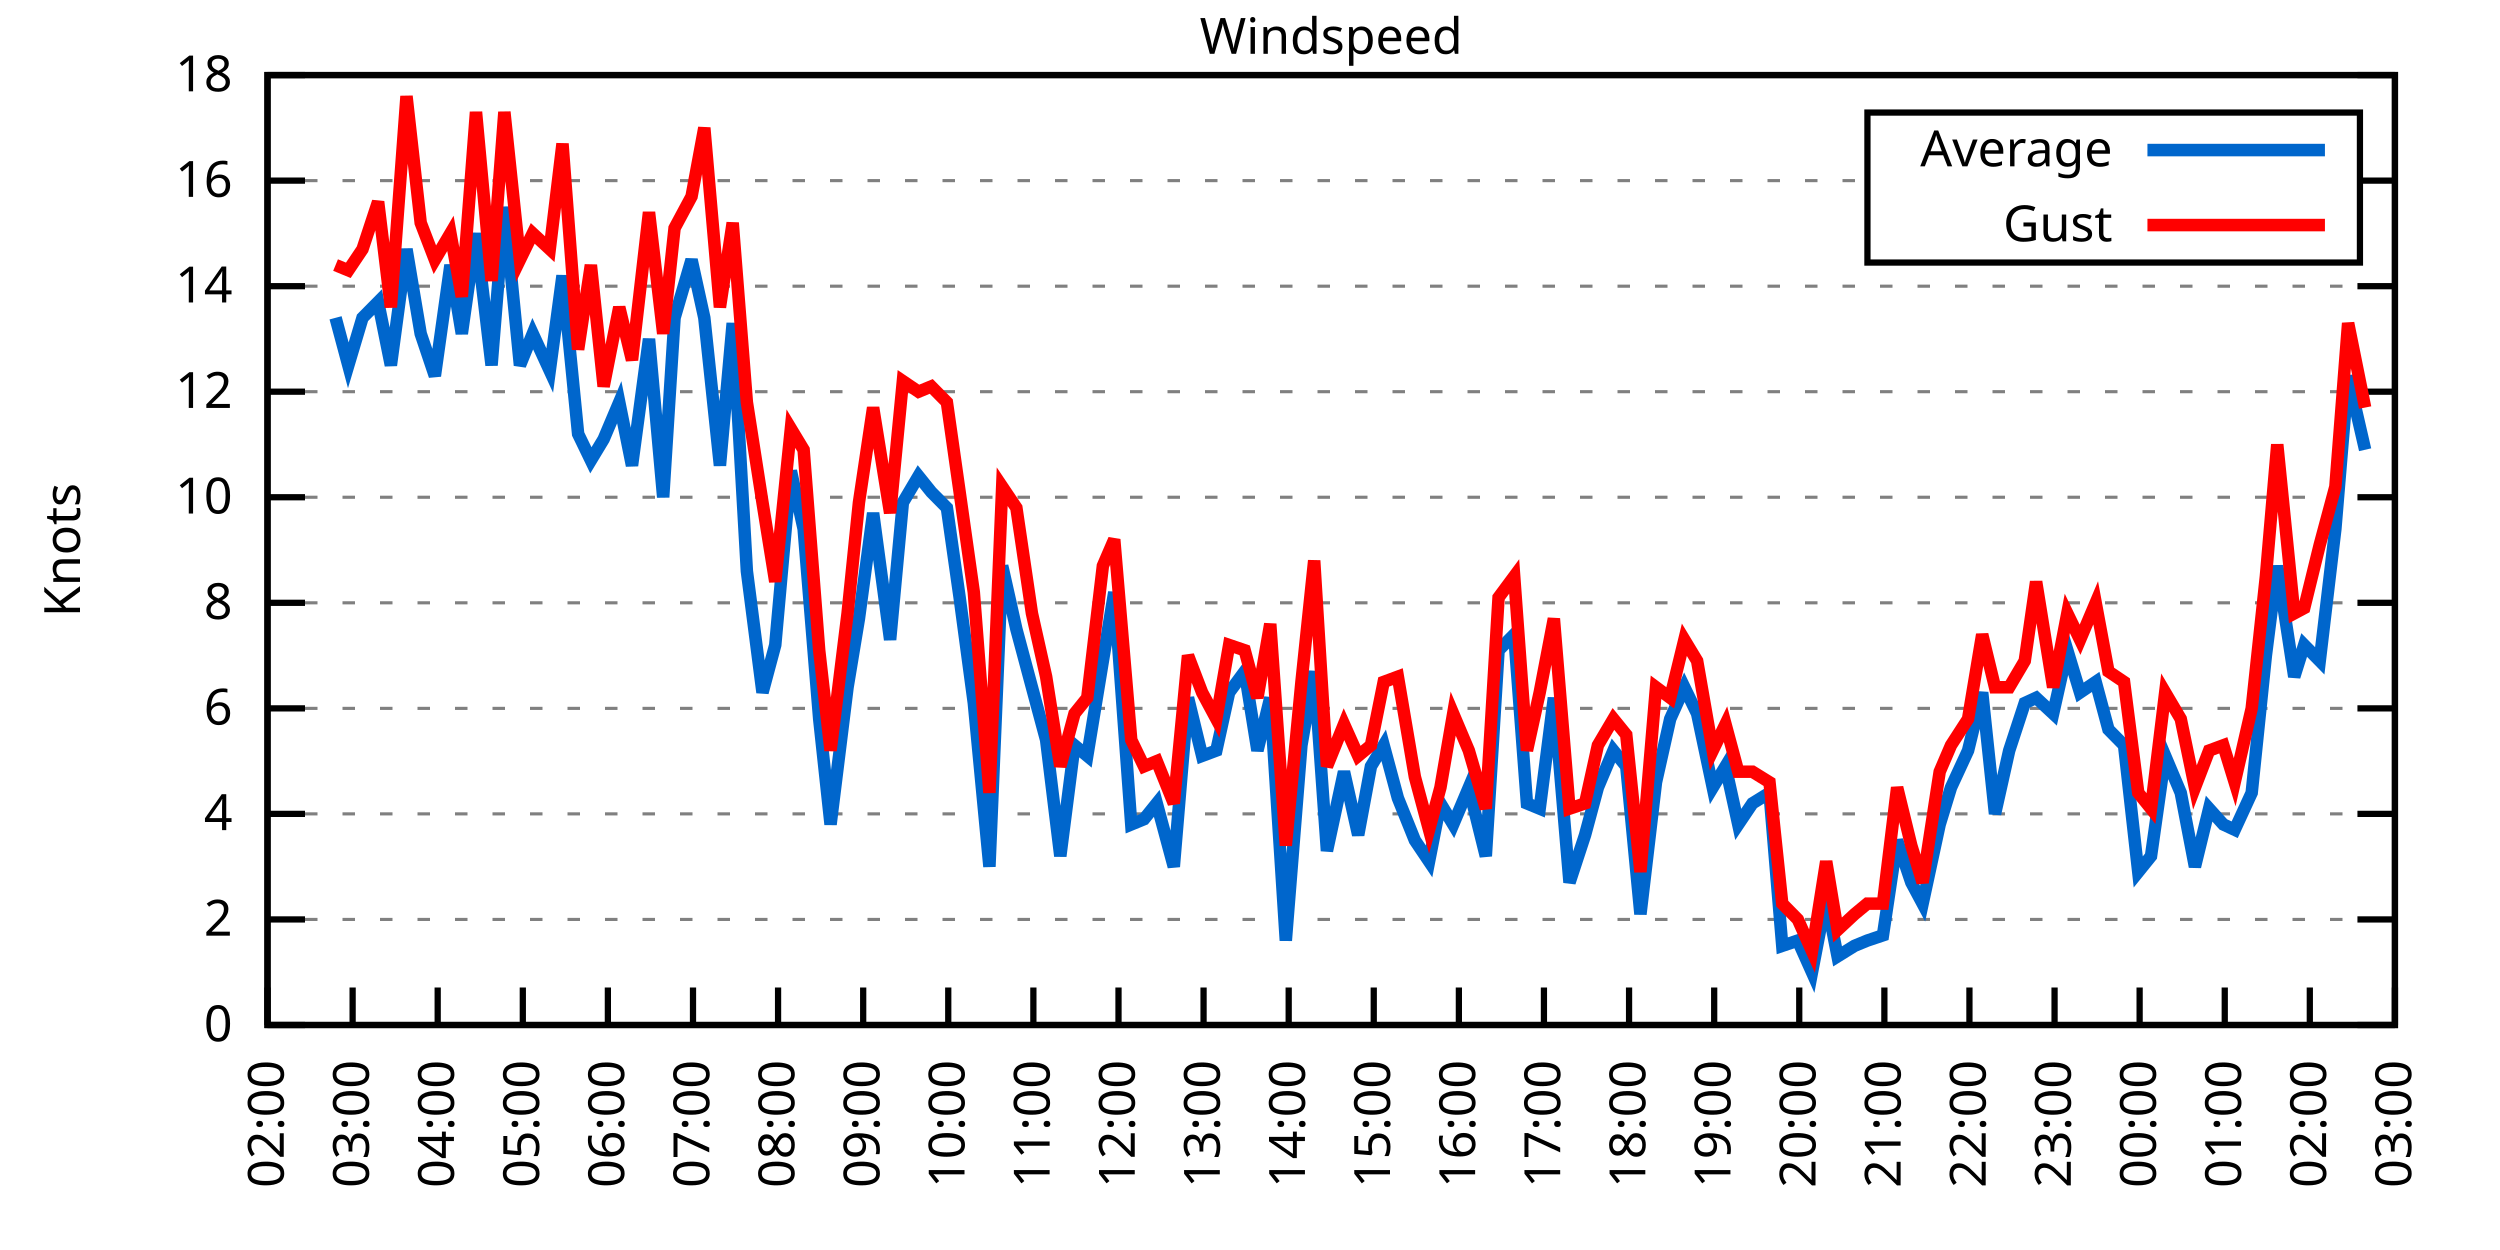
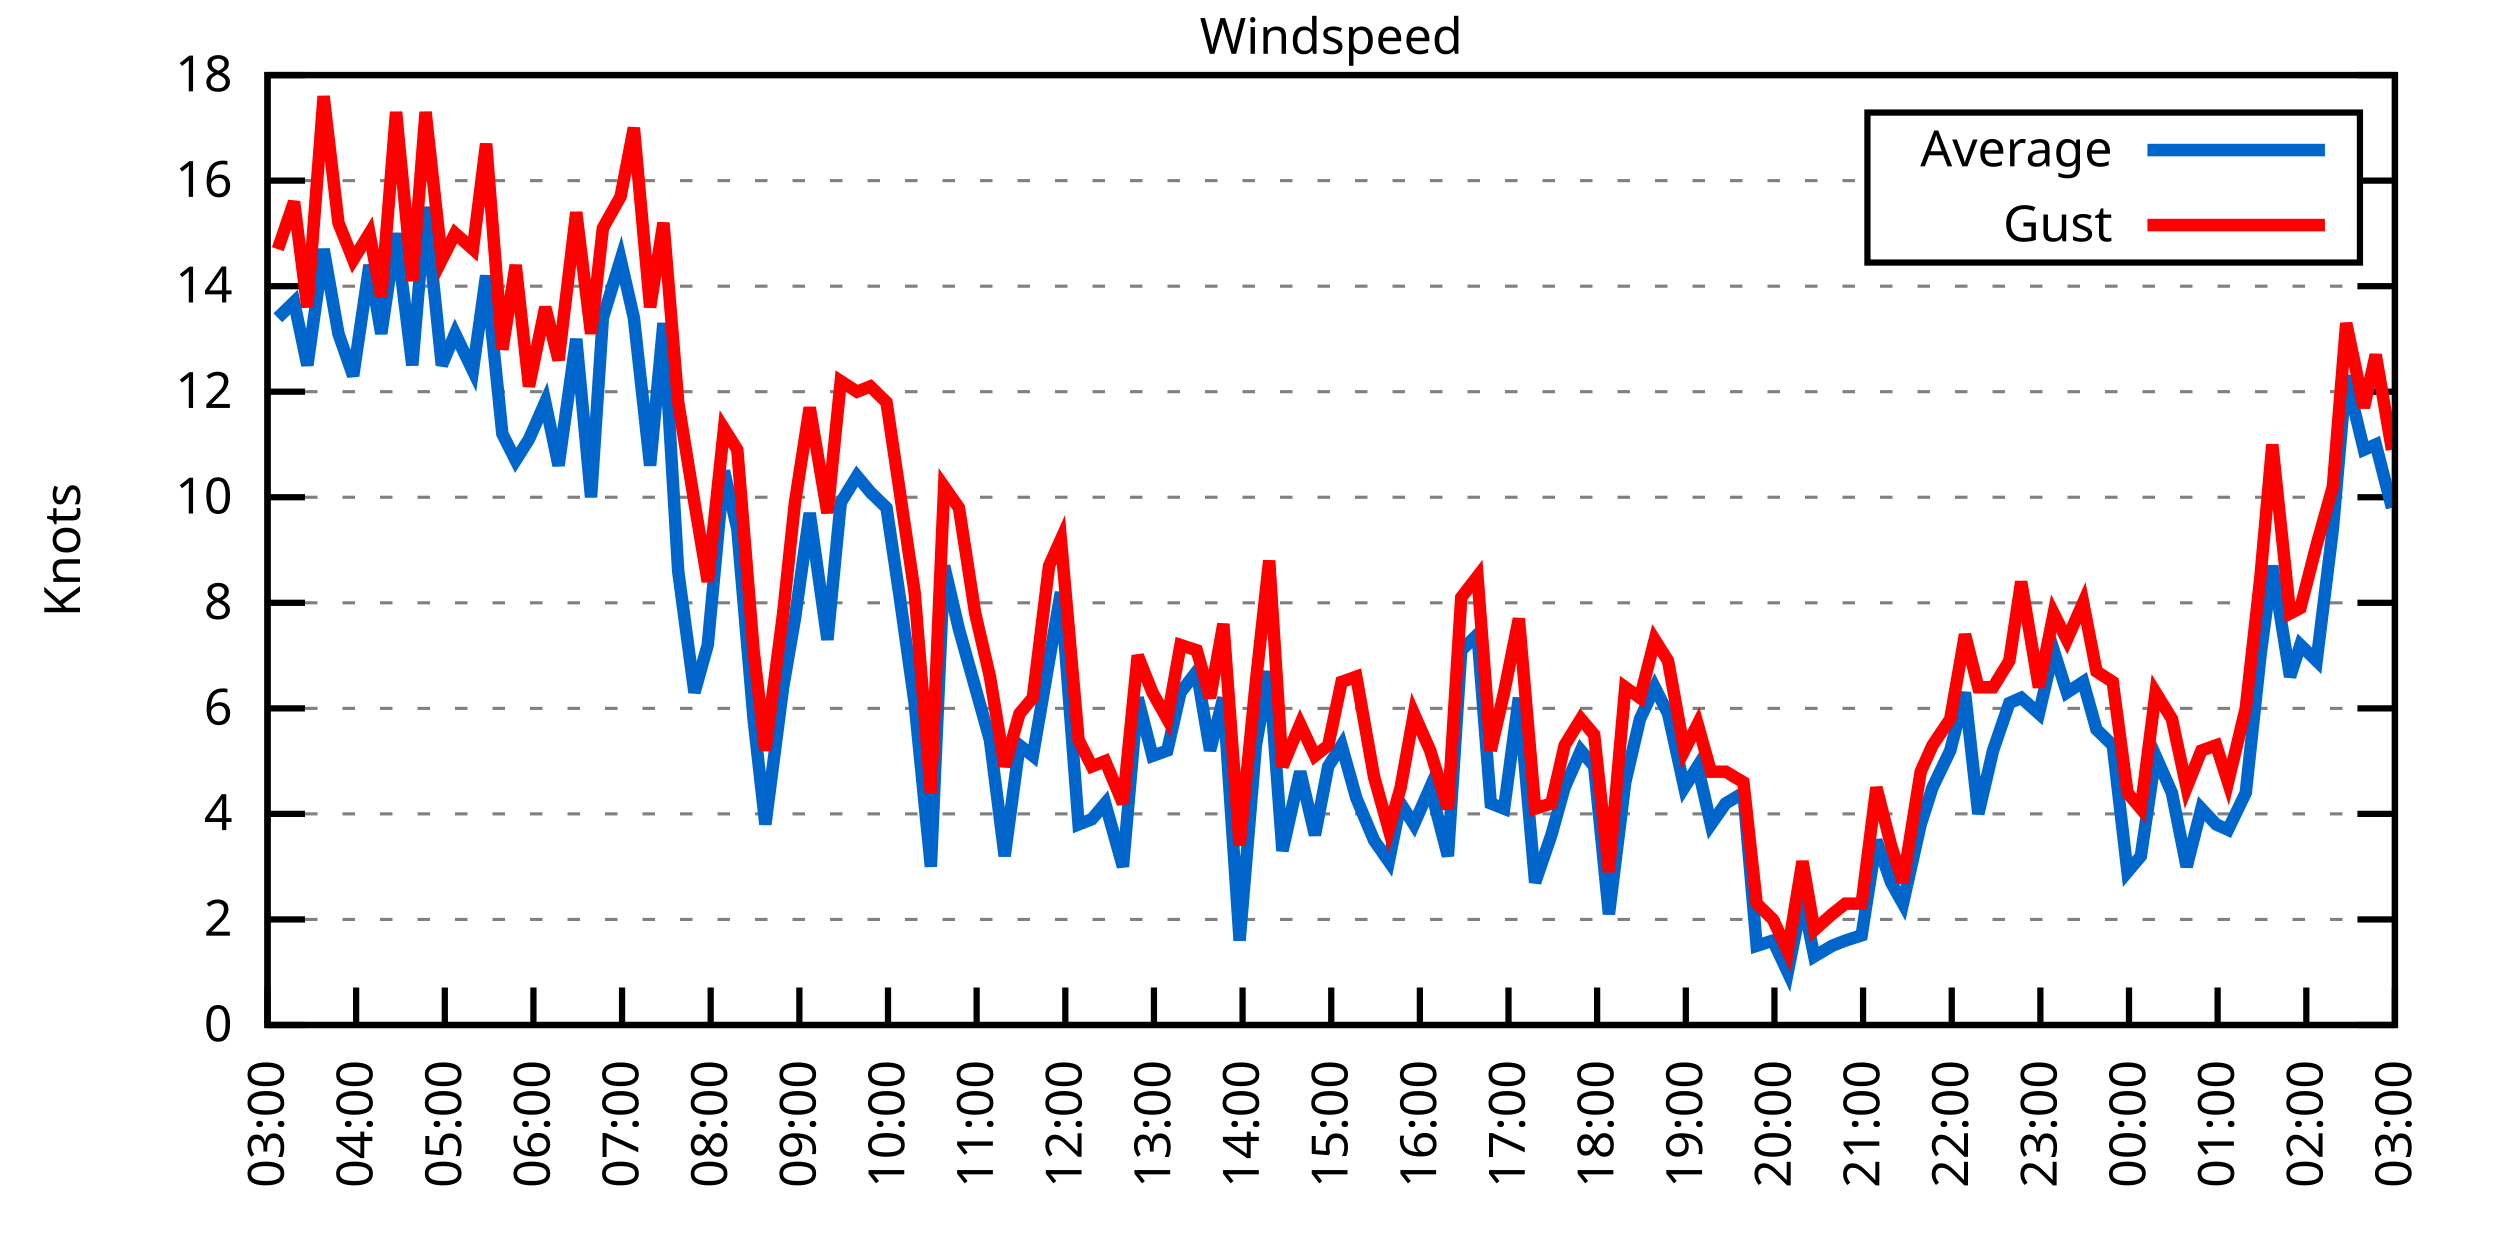
<svg xmlns="http://www.w3.org/2000/svg" xmlns:xlink="http://www.w3.org/1999/xlink" width="400" height="200" viewBox="0 0 400 200">
  <g id="gnuplot_canvas">
    <rect x="0" y="0" width="400" height="200" fill="none" />
    <defs>
      <circle id="gpDot" r="0.5" stroke-width="0.5" stroke="currentColor" />
      <path id="gpPt0" stroke-width="0.333" stroke="currentColor" d="M-1,0 h2 M0,-1 v2" />
      <path id="gpPt1" stroke-width="0.333" stroke="currentColor" d="M-1,-1 L1,1 M1,-1 L-1,1" />
      <path id="gpPt2" stroke-width="0.333" stroke="currentColor" d="M-1,0 L1,0 M0,-1 L0,1 M-1,-1 L1,1 M-1,1 L1,-1" />
      <rect id="gpPt3" stroke-width="0.333" stroke="currentColor" x="-1" y="-1" width="2" height="2" />
      <rect id="gpPt4" stroke-width="0.333" stroke="currentColor" fill="currentColor" x="-1" y="-1" width="2" height="2" />
      <circle id="gpPt5" stroke-width="0.333" stroke="currentColor" cx="0" cy="0" r="1" />
      <use xlink:href="#gpPt5" id="gpPt6" fill="currentColor" stroke="none" />
      <path id="gpPt7" stroke-width="0.333" stroke="currentColor" d="M0,-1.33 L-1.33,0.67 L1.33,0.67 z" />
      <use xlink:href="#gpPt7" id="gpPt8" fill="currentColor" stroke="none" />
      <use xlink:href="#gpPt7" id="gpPt9" stroke="currentColor" transform="rotate(180)" />
      <use xlink:href="#gpPt9" id="gpPt10" fill="currentColor" stroke="none" />
      <use xlink:href="#gpPt3" id="gpPt11" stroke="currentColor" transform="rotate(45)" />
      <use xlink:href="#gpPt11" id="gpPt12" fill="currentColor" stroke="none" />
      <path id="gpPt13" stroke-width="0.333" stroke="currentColor" d="M0,1.330 L1.265,0.411 L0.782,-1.067 L-0.782,-1.076 L-1.265,0.411 z" />
      <use xlink:href="#gpPt13" id="gpPt14" fill="currentColor" stroke="none" />
      <filter id="textbox" filterUnits="objectBoundingBox" x="0" y="0" height="1" width="1">
        <feFlood flood-color="white" flood-opacity="1" result="bgnd" />
        <feComposite in="SourceGraphic" in2="bgnd" operator="atop" />
      </filter>
      <filter id="greybox" filterUnits="objectBoundingBox" x="0" y="0" height="1" width="1">
        <feFlood flood-color="lightgrey" flood-opacity="1" result="grey" />
        <feComposite in="SourceGraphic" in2="grey" operator="atop" />
      </filter>
    </defs>
    <g fill="none" color="white" stroke="currentColor" stroke-width="1.00" stroke-linecap="butt" stroke-linejoin="miter">
</g>
    <g fill="none" color="black" stroke="currentColor" stroke-width="1.00" stroke-linecap="butt" stroke-linejoin="miter">
      <g stroke="none" shape-rendering="crispEdges">
        <polygon fill="rgb(255, 255, 255)" points="42.80,164.00 383.18,164.00 383.18,12.02 42.80,12.02 " />
      </g>
    </g>
    <g fill="none" color="black" stroke="currentColor" stroke-width="1.00" stroke-linecap="butt" stroke-linejoin="miter">
</g>
    <g fill="none" color="black" stroke="black" stroke-width="0.50" stroke-linecap="butt" stroke-linejoin="miter">
</g>
    <g fill="none" color="gray" stroke="currentColor" stroke-width="0.50" stroke-linecap="butt" stroke-linejoin="miter">
      <path stroke="gray" stroke-dasharray="2,4" class="gridline" d="M42.80,164.00 L383.19,164.00  " />
    </g>
    <g fill="none" color="gray" stroke="gray" stroke-width="1.00" stroke-linecap="butt" stroke-linejoin="miter">
</g>
    <g fill="none" color="black" stroke="currentColor" stroke-width="1.00" stroke-linecap="butt" stroke-linejoin="miter">
      <path stroke="black" d="M42.80,164.00 L48.80,164.00 M383.19,164.00 L377.19,164.00  " />
      <g transform="translate(37.20,166.60)" stroke="none" fill="black" font-family="Sans" font-size="8.00" text-anchor="end">
        <text>
          <tspan font-family="Sans"> 0</tspan>
        </text>
      </g>
    </g>
    <g fill="none" color="black" stroke="currentColor" stroke-width="1.00" stroke-linecap="butt" stroke-linejoin="miter">
</g>
    <g fill="none" color="black" stroke="black" stroke-width="0.50" stroke-linecap="butt" stroke-linejoin="miter">
</g>
    <g fill="none" color="gray" stroke="currentColor" stroke-width="0.50" stroke-linecap="butt" stroke-linejoin="miter">
      <path stroke="gray" stroke-dasharray="2,4" class="gridline" d="M42.80,147.11 L383.19,147.11  " />
    </g>
    <g fill="none" color="gray" stroke="gray" stroke-width="1.00" stroke-linecap="butt" stroke-linejoin="miter">
</g>
    <g fill="none" color="black" stroke="currentColor" stroke-width="1.00" stroke-linecap="butt" stroke-linejoin="miter">
      <path stroke="black" d="M42.80,147.11 L48.80,147.11 M383.19,147.11 L377.19,147.11  " />
      <g transform="translate(37.20,149.71)" stroke="none" fill="black" font-family="Sans" font-size="8.00" text-anchor="end">
        <text>
          <tspan font-family="Sans"> 2</tspan>
        </text>
      </g>
    </g>
    <g fill="none" color="black" stroke="currentColor" stroke-width="1.00" stroke-linecap="butt" stroke-linejoin="miter">
</g>
    <g fill="none" color="black" stroke="black" stroke-width="0.50" stroke-linecap="butt" stroke-linejoin="miter">
</g>
    <g fill="none" color="gray" stroke="currentColor" stroke-width="0.50" stroke-linecap="butt" stroke-linejoin="miter">
      <path stroke="gray" stroke-dasharray="2,4" class="gridline" d="M42.80,130.22 L383.19,130.22  " />
    </g>
    <g fill="none" color="gray" stroke="gray" stroke-width="1.00" stroke-linecap="butt" stroke-linejoin="miter">
</g>
    <g fill="none" color="black" stroke="currentColor" stroke-width="1.00" stroke-linecap="butt" stroke-linejoin="miter">
      <path stroke="black" d="M42.80,130.22 L48.80,130.22 M383.19,130.22 L377.19,130.22  " />
      <g transform="translate(37.20,132.82)" stroke="none" fill="black" font-family="Sans" font-size="8.00" text-anchor="end">
        <text>
          <tspan font-family="Sans"> 4</tspan>
        </text>
      </g>
    </g>
    <g fill="none" color="black" stroke="currentColor" stroke-width="1.00" stroke-linecap="butt" stroke-linejoin="miter">
</g>
    <g fill="none" color="black" stroke="black" stroke-width="0.50" stroke-linecap="butt" stroke-linejoin="miter">
</g>
    <g fill="none" color="gray" stroke="currentColor" stroke-width="0.50" stroke-linecap="butt" stroke-linejoin="miter">
      <path stroke="gray" stroke-dasharray="2,4" class="gridline" d="M42.80,113.34 L383.19,113.34  " />
    </g>
    <g fill="none" color="gray" stroke="gray" stroke-width="1.00" stroke-linecap="butt" stroke-linejoin="miter">
</g>
    <g fill="none" color="black" stroke="currentColor" stroke-width="1.00" stroke-linecap="butt" stroke-linejoin="miter">
      <path stroke="black" d="M42.80,113.34 L48.80,113.34 M383.19,113.34 L377.19,113.34  " />
      <g transform="translate(37.20,115.94)" stroke="none" fill="black" font-family="Sans" font-size="8.00" text-anchor="end">
        <text>
          <tspan font-family="Sans"> 6</tspan>
        </text>
      </g>
    </g>
    <g fill="none" color="black" stroke="currentColor" stroke-width="1.00" stroke-linecap="butt" stroke-linejoin="miter">
</g>
    <g fill="none" color="black" stroke="black" stroke-width="0.50" stroke-linecap="butt" stroke-linejoin="miter">
</g>
    <g fill="none" color="gray" stroke="currentColor" stroke-width="0.50" stroke-linecap="butt" stroke-linejoin="miter">
      <path stroke="gray" stroke-dasharray="2,4" class="gridline" d="M42.80,96.45 L383.19,96.45  " />
    </g>
    <g fill="none" color="gray" stroke="gray" stroke-width="1.00" stroke-linecap="butt" stroke-linejoin="miter">
</g>
    <g fill="none" color="black" stroke="currentColor" stroke-width="1.00" stroke-linecap="butt" stroke-linejoin="miter">
      <path stroke="black" d="M42.80,96.45 L48.80,96.45 M383.19,96.45 L377.19,96.45  " />
      <g transform="translate(37.20,99.05)" stroke="none" fill="black" font-family="Sans" font-size="8.00" text-anchor="end">
        <text>
          <tspan font-family="Sans"> 8</tspan>
        </text>
      </g>
    </g>
    <g fill="none" color="black" stroke="currentColor" stroke-width="1.00" stroke-linecap="butt" stroke-linejoin="miter">
</g>
    <g fill="none" color="black" stroke="black" stroke-width="0.50" stroke-linecap="butt" stroke-linejoin="miter">
</g>
    <g fill="none" color="gray" stroke="currentColor" stroke-width="0.50" stroke-linecap="butt" stroke-linejoin="miter">
      <path stroke="gray" stroke-dasharray="2,4" class="gridline" d="M42.80,79.56 L383.19,79.56  " />
    </g>
    <g fill="none" color="gray" stroke="gray" stroke-width="1.00" stroke-linecap="butt" stroke-linejoin="miter">
</g>
    <g fill="none" color="black" stroke="currentColor" stroke-width="1.00" stroke-linecap="butt" stroke-linejoin="miter">
      <path stroke="black" d="M42.80,79.56 L48.80,79.56 M383.19,79.56 L377.19,79.56  " />
      <g transform="translate(37.20,82.16)" stroke="none" fill="black" font-family="Sans" font-size="8.00" text-anchor="end">
        <text>
          <tspan font-family="Sans"> 10</tspan>
        </text>
      </g>
    </g>
    <g fill="none" color="black" stroke="currentColor" stroke-width="1.00" stroke-linecap="butt" stroke-linejoin="miter">
</g>
    <g fill="none" color="black" stroke="black" stroke-width="0.50" stroke-linecap="butt" stroke-linejoin="miter">
</g>
    <g fill="none" color="gray" stroke="currentColor" stroke-width="0.50" stroke-linecap="butt" stroke-linejoin="miter">
      <path stroke="gray" stroke-dasharray="2,4" class="gridline" d="M42.80,62.67 L383.19,62.67  " />
    </g>
    <g fill="none" color="gray" stroke="gray" stroke-width="1.00" stroke-linecap="butt" stroke-linejoin="miter">
</g>
    <g fill="none" color="black" stroke="currentColor" stroke-width="1.00" stroke-linecap="butt" stroke-linejoin="miter">
      <path stroke="black" d="M42.80,62.67 L48.80,62.67 M383.19,62.67 L377.19,62.67  " />
      <g transform="translate(37.20,65.27)" stroke="none" fill="black" font-family="Sans" font-size="8.00" text-anchor="end">
        <text>
          <tspan font-family="Sans"> 12</tspan>
        </text>
      </g>
    </g>
    <g fill="none" color="black" stroke="currentColor" stroke-width="1.00" stroke-linecap="butt" stroke-linejoin="miter">
</g>
    <g fill="none" color="black" stroke="black" stroke-width="0.50" stroke-linecap="butt" stroke-linejoin="miter">
</g>
    <g fill="none" color="gray" stroke="currentColor" stroke-width="0.50" stroke-linecap="butt" stroke-linejoin="miter">
      <path stroke="gray" stroke-dasharray="2,4" class="gridline" d="M42.80,45.79 L383.19,45.79  " />
    </g>
    <g fill="none" color="gray" stroke="gray" stroke-width="1.00" stroke-linecap="butt" stroke-linejoin="miter">
</g>
    <g fill="none" color="black" stroke="currentColor" stroke-width="1.00" stroke-linecap="butt" stroke-linejoin="miter">
      <path stroke="black" d="M42.80,45.79 L48.80,45.79 M383.19,45.79 L377.19,45.79  " />
      <g transform="translate(37.20,48.39)" stroke="none" fill="black" font-family="Sans" font-size="8.00" text-anchor="end">
        <text>
          <tspan font-family="Sans"> 14</tspan>
        </text>
      </g>
    </g>
    <g fill="none" color="black" stroke="currentColor" stroke-width="1.00" stroke-linecap="butt" stroke-linejoin="miter">
</g>
    <g fill="none" color="black" stroke="black" stroke-width="0.50" stroke-linecap="butt" stroke-linejoin="miter">
</g>
    <g fill="none" color="gray" stroke="currentColor" stroke-width="0.50" stroke-linecap="butt" stroke-linejoin="miter">
      <path stroke="gray" stroke-dasharray="2,4" class="gridline" d="M42.80,28.90 L298.79,28.90 M377.59,28.90 L383.19,28.90  " />
    </g>
    <g fill="none" color="gray" stroke="gray" stroke-width="1.00" stroke-linecap="butt" stroke-linejoin="miter">
</g>
    <g fill="none" color="black" stroke="currentColor" stroke-width="1.00" stroke-linecap="butt" stroke-linejoin="miter">
      <path stroke="black" d="M42.80,28.90 L48.80,28.90 M383.19,28.90 L377.19,28.90  " />
      <g transform="translate(37.20,31.50)" stroke="none" fill="black" font-family="Sans" font-size="8.00" text-anchor="end">
        <text>
          <tspan font-family="Sans"> 16</tspan>
        </text>
      </g>
    </g>
    <g fill="none" color="black" stroke="currentColor" stroke-width="1.00" stroke-linecap="butt" stroke-linejoin="miter">
</g>
    <g fill="none" color="black" stroke="black" stroke-width="0.50" stroke-linecap="butt" stroke-linejoin="miter">
</g>
    <g fill="none" color="gray" stroke="currentColor" stroke-width="0.50" stroke-linecap="butt" stroke-linejoin="miter">
      <path stroke="gray" stroke-dasharray="2,4" class="gridline" d="M42.80,12.01 L383.19,12.01  " />
    </g>
    <g fill="none" color="gray" stroke="gray" stroke-width="1.00" stroke-linecap="butt" stroke-linejoin="miter">
</g>
    <g fill="none" color="black" stroke="currentColor" stroke-width="1.00" stroke-linecap="butt" stroke-linejoin="miter">
      <path stroke="black" d="M42.80,12.01 L48.80,12.01 M383.19,12.01 L377.19,12.01  " />
      <g transform="translate(37.20,14.61)" stroke="none" fill="black" font-family="Sans" font-size="8.00" text-anchor="end">
        <text>
          <tspan font-family="Sans"> 18</tspan>
        </text>
      </g>
    </g>
    <g fill="none" color="black" stroke="currentColor" stroke-width="1.00" stroke-linecap="butt" stroke-linejoin="miter">
      <path stroke="black" d="M42.80,164.00 L42.80,158.00  " />
      <g transform="translate(45.40,169.60) rotate(270.00)" stroke="none" fill="black" font-family="Sans" font-size="8.00" text-anchor="end">
        <text>
-           <tspan font-family="Sans">02:00</tspan>
-         </text>
-       </g>
-     </g>
-     <g fill="none" color="black" stroke="currentColor" stroke-width="1.00" stroke-linecap="butt" stroke-linejoin="miter">
-       <path stroke="black" d="M56.42,164.00 L56.42,158.00  " />
-       <g transform="translate(59.02,169.60) rotate(270.00)" stroke="none" fill="black" font-family="Sans" font-size="8.00" text-anchor="end">
-         <text>
          <tspan font-family="Sans">03:00</tspan>
        </text>
      </g>
    </g>
    <g fill="none" color="black" stroke="currentColor" stroke-width="1.00" stroke-linecap="butt" stroke-linejoin="miter">
-       <path stroke="black" d="M70.03,164.00 L70.03,158.00  " />
-       <g transform="translate(72.63,169.60) rotate(270.00)" stroke="none" fill="black" font-family="Sans" font-size="8.00" text-anchor="end">
+       <path stroke="black" d="M56.98,164.00 L56.98,158.00  " />
+       <g transform="translate(59.58,169.60) rotate(270.00)" stroke="none" fill="black" font-family="Sans" font-size="8.00" text-anchor="end">
        <text>
          <tspan font-family="Sans">04:00</tspan>
        </text>
      </g>
    </g>
    <g fill="none" color="black" stroke="currentColor" stroke-width="1.00" stroke-linecap="butt" stroke-linejoin="miter">
-       <path stroke="black" d="M83.65,164.00 L83.65,158.00  " />
-       <g transform="translate(86.25,169.60) rotate(270.00)" stroke="none" fill="black" font-family="Sans" font-size="8.00" text-anchor="end">
+       <path stroke="black" d="M71.17,164.00 L71.17,158.00  " />
+       <g transform="translate(73.77,169.60) rotate(270.00)" stroke="none" fill="black" font-family="Sans" font-size="8.00" text-anchor="end">
        <text>
          <tspan font-family="Sans">05:00</tspan>
        </text>
      </g>
    </g>
    <g fill="none" color="black" stroke="currentColor" stroke-width="1.00" stroke-linecap="butt" stroke-linejoin="miter">
-       <path stroke="black" d="M97.26,164.00 L97.26,158.00  " />
-       <g transform="translate(99.86,169.60) rotate(270.00)" stroke="none" fill="black" font-family="Sans" font-size="8.00" text-anchor="end">
+       <path stroke="black" d="M85.35,164.00 L85.35,158.00  " />
+       <g transform="translate(87.95,169.60) rotate(270.00)" stroke="none" fill="black" font-family="Sans" font-size="8.00" text-anchor="end">
        <text>
          <tspan font-family="Sans">06:00</tspan>
        </text>
      </g>
    </g>
    <g fill="none" color="black" stroke="currentColor" stroke-width="1.00" stroke-linecap="butt" stroke-linejoin="miter">
-       <path stroke="black" d="M110.88,164.00 L110.88,158.00  " />
-       <g transform="translate(113.48,169.60) rotate(270.00)" stroke="none" fill="black" font-family="Sans" font-size="8.00" text-anchor="end">
+       <path stroke="black" d="M99.53,164.00 L99.53,158.00  " />
+       <g transform="translate(102.13,169.60) rotate(270.00)" stroke="none" fill="black" font-family="Sans" font-size="8.00" text-anchor="end">
        <text>
          <tspan font-family="Sans">07:00</tspan>
        </text>
      </g>
    </g>
    <g fill="none" color="black" stroke="currentColor" stroke-width="1.00" stroke-linecap="butt" stroke-linejoin="miter">
-       <path stroke="black" d="M124.49,164.00 L124.49,158.00  " />
-       <g transform="translate(127.09,169.60) rotate(270.00)" stroke="none" fill="black" font-family="Sans" font-size="8.00" text-anchor="end">
+       <path stroke="black" d="M113.71,164.00 L113.71,158.00  " />
+       <g transform="translate(116.31,169.60) rotate(270.00)" stroke="none" fill="black" font-family="Sans" font-size="8.00" text-anchor="end">
        <text>
          <tspan font-family="Sans">08:00</tspan>
        </text>
      </g>
    </g>
    <g fill="none" color="black" stroke="currentColor" stroke-width="1.00" stroke-linecap="butt" stroke-linejoin="miter">
-       <path stroke="black" d="M138.11,164.00 L138.11,158.00  " />
-       <g transform="translate(140.71,169.60) rotate(270.00)" stroke="none" fill="black" font-family="Sans" font-size="8.00" text-anchor="end">
+       <path stroke="black" d="M127.90,164.00 L127.90,158.00  " />
+       <g transform="translate(130.50,169.60) rotate(270.00)" stroke="none" fill="black" font-family="Sans" font-size="8.00" text-anchor="end">
        <text>
          <tspan font-family="Sans">09:00</tspan>
        </text>
      </g>
    </g>
    <g fill="none" color="black" stroke="currentColor" stroke-width="1.00" stroke-linecap="butt" stroke-linejoin="miter">
-       <path stroke="black" d="M151.72,164.00 L151.72,158.00  " />
-       <g transform="translate(154.32,169.60) rotate(270.00)" stroke="none" fill="black" font-family="Sans" font-size="8.00" text-anchor="end">
+       <path stroke="black" d="M142.08,164.00 L142.08,158.00  " />
+       <g transform="translate(144.68,169.60) rotate(270.00)" stroke="none" fill="black" font-family="Sans" font-size="8.00" text-anchor="end">
        <text>
          <tspan font-family="Sans">10:00</tspan>
        </text>
      </g>
    </g>
    <g fill="none" color="black" stroke="currentColor" stroke-width="1.00" stroke-linecap="butt" stroke-linejoin="miter">
-       <path stroke="black" d="M165.34,164.00 L165.34,158.00  " />
-       <g transform="translate(167.94,169.60) rotate(270.00)" stroke="none" fill="black" font-family="Sans" font-size="8.00" text-anchor="end">
+       <path stroke="black" d="M156.26,164.00 L156.26,158.00  " />
+       <g transform="translate(158.86,169.60) rotate(270.00)" stroke="none" fill="black" font-family="Sans" font-size="8.00" text-anchor="end">
        <text>
          <tspan font-family="Sans">11:00</tspan>
        </text>
      </g>
    </g>
    <g fill="none" color="black" stroke="currentColor" stroke-width="1.00" stroke-linecap="butt" stroke-linejoin="miter">
-       <path stroke="black" d="M178.96,164.00 L178.96,158.00  " />
-       <g transform="translate(181.56,169.60) rotate(270.00)" stroke="none" fill="black" font-family="Sans" font-size="8.00" text-anchor="end">
+       <path stroke="black" d="M170.45,164.00 L170.45,158.00  " />
+       <g transform="translate(173.05,169.60) rotate(270.00)" stroke="none" fill="black" font-family="Sans" font-size="8.00" text-anchor="end">
        <text>
          <tspan font-family="Sans">12:00</tspan>
        </text>
      </g>
    </g>
    <g fill="none" color="black" stroke="currentColor" stroke-width="1.00" stroke-linecap="butt" stroke-linejoin="miter">
-       <path stroke="black" d="M192.57,164.00 L192.57,158.00  " />
-       <g transform="translate(195.17,169.60) rotate(270.00)" stroke="none" fill="black" font-family="Sans" font-size="8.00" text-anchor="end">
+       <path stroke="black" d="M184.63,164.00 L184.63,158.00  " />
+       <g transform="translate(187.23,169.60) rotate(270.00)" stroke="none" fill="black" font-family="Sans" font-size="8.00" text-anchor="end">
        <text>
          <tspan font-family="Sans">13:00</tspan>
        </text>
      </g>
    </g>
    <g fill="none" color="black" stroke="currentColor" stroke-width="1.00" stroke-linecap="butt" stroke-linejoin="miter">
-       <path stroke="black" d="M206.19,164.00 L206.19,158.00  " />
-       <g transform="translate(208.79,169.60) rotate(270.00)" stroke="none" fill="black" font-family="Sans" font-size="8.00" text-anchor="end">
+       <path stroke="black" d="M198.81,164.00 L198.81,158.00  " />
+       <g transform="translate(201.41,169.60) rotate(270.00)" stroke="none" fill="black" font-family="Sans" font-size="8.00" text-anchor="end">
        <text>
          <tspan font-family="Sans">14:00</tspan>
        </text>
      </g>
    </g>
    <g fill="none" color="black" stroke="currentColor" stroke-width="1.00" stroke-linecap="butt" stroke-linejoin="miter">
-       <path stroke="black" d="M219.80,164.00 L219.80,158.00  " />
-       <g transform="translate(222.40,169.60) rotate(270.00)" stroke="none" fill="black" font-family="Sans" font-size="8.00" text-anchor="end">
+       <path stroke="black" d="M213.00,164.00 L213.00,158.00  " />
+       <g transform="translate(215.60,169.60) rotate(270.00)" stroke="none" fill="black" font-family="Sans" font-size="8.00" text-anchor="end">
        <text>
          <tspan font-family="Sans">15:00</tspan>
        </text>
      </g>
    </g>
    <g fill="none" color="black" stroke="currentColor" stroke-width="1.00" stroke-linecap="butt" stroke-linejoin="miter">
-       <path stroke="black" d="M233.42,164.00 L233.42,158.00  " />
-       <g transform="translate(236.02,169.60) rotate(270.00)" stroke="none" fill="black" font-family="Sans" font-size="8.00" text-anchor="end">
+       <path stroke="black" d="M227.18,164.00 L227.18,158.00  " />
+       <g transform="translate(229.78,169.60) rotate(270.00)" stroke="none" fill="black" font-family="Sans" font-size="8.00" text-anchor="end">
        <text>
          <tspan font-family="Sans">16:00</tspan>
        </text>
      </g>
    </g>
    <g fill="none" color="black" stroke="currentColor" stroke-width="1.00" stroke-linecap="butt" stroke-linejoin="miter">
-       <path stroke="black" d="M247.03,164.00 L247.03,158.00  " />
-       <g transform="translate(249.63,169.60) rotate(270.00)" stroke="none" fill="black" font-family="Sans" font-size="8.00" text-anchor="end">
+       <path stroke="black" d="M241.36,164.00 L241.36,158.00  " />
+       <g transform="translate(243.96,169.60) rotate(270.00)" stroke="none" fill="black" font-family="Sans" font-size="8.00" text-anchor="end">
        <text>
          <tspan font-family="Sans">17:00</tspan>
        </text>
      </g>
    </g>
    <g fill="none" color="black" stroke="currentColor" stroke-width="1.00" stroke-linecap="butt" stroke-linejoin="miter">
-       <path stroke="black" d="M260.65,164.00 L260.65,158.00  " />
-       <g transform="translate(263.25,169.60) rotate(270.00)" stroke="none" fill="black" font-family="Sans" font-size="8.00" text-anchor="end">
+       <path stroke="black" d="M255.54,164.00 L255.54,158.00  " />
+       <g transform="translate(258.14,169.60) rotate(270.00)" stroke="none" fill="black" font-family="Sans" font-size="8.00" text-anchor="end">
        <text>
          <tspan font-family="Sans">18:00</tspan>
        </text>
      </g>
    </g>
    <g fill="none" color="black" stroke="currentColor" stroke-width="1.00" stroke-linecap="butt" stroke-linejoin="miter">
-       <path stroke="black" d="M274.27,164.00 L274.27,158.00  " />
-       <g transform="translate(276.87,169.60) rotate(270.00)" stroke="none" fill="black" font-family="Sans" font-size="8.00" text-anchor="end">
+       <path stroke="black" d="M269.73,164.00 L269.73,158.00  " />
+       <g transform="translate(272.33,169.60) rotate(270.00)" stroke="none" fill="black" font-family="Sans" font-size="8.00" text-anchor="end">
        <text>
          <tspan font-family="Sans">19:00</tspan>
        </text>
      </g>
    </g>
    <g fill="none" color="black" stroke="currentColor" stroke-width="1.00" stroke-linecap="butt" stroke-linejoin="miter">
-       <path stroke="black" d="M287.88,164.00 L287.88,158.00  " />
-       <g transform="translate(290.48,169.60) rotate(270.00)" stroke="none" fill="black" font-family="Sans" font-size="8.00" text-anchor="end">
+       <path stroke="black" d="M283.91,164.00 L283.91,158.00  " />
+       <g transform="translate(286.51,169.60) rotate(270.00)" stroke="none" fill="black" font-family="Sans" font-size="8.00" text-anchor="end">
        <text>
          <tspan font-family="Sans">20:00</tspan>
        </text>
      </g>
    </g>
    <g fill="none" color="black" stroke="currentColor" stroke-width="1.00" stroke-linecap="butt" stroke-linejoin="miter">
-       <path stroke="black" d="M301.50,164.00 L301.50,158.00  " />
-       <g transform="translate(304.10,169.60) rotate(270.00)" stroke="none" fill="black" font-family="Sans" font-size="8.00" text-anchor="end">
+       <path stroke="black" d="M298.09,164.00 L298.09,158.00  " />
+       <g transform="translate(300.69,169.60) rotate(270.00)" stroke="none" fill="black" font-family="Sans" font-size="8.00" text-anchor="end">
        <text>
          <tspan font-family="Sans">21:00</tspan>
        </text>
      </g>
    </g>
    <g fill="none" color="black" stroke="currentColor" stroke-width="1.00" stroke-linecap="butt" stroke-linejoin="miter">
-       <path stroke="black" d="M315.11,164.00 L315.11,158.00  " />
-       <g transform="translate(317.71,169.60) rotate(270.00)" stroke="none" fill="black" font-family="Sans" font-size="8.00" text-anchor="end">
+       <path stroke="black" d="M312.28,164.00 L312.28,158.00  " />
+       <g transform="translate(314.88,169.60) rotate(270.00)" stroke="none" fill="black" font-family="Sans" font-size="8.00" text-anchor="end">
        <text>
          <tspan font-family="Sans">22:00</tspan>
        </text>
      </g>
    </g>
    <g fill="none" color="black" stroke="currentColor" stroke-width="1.00" stroke-linecap="butt" stroke-linejoin="miter">
-       <path stroke="black" d="M328.73,164.00 L328.73,158.00  " />
-       <g transform="translate(331.33,169.60) rotate(270.00)" stroke="none" fill="black" font-family="Sans" font-size="8.00" text-anchor="end">
+       <path stroke="black" d="M326.46,164.00 L326.46,158.00  " />
+       <g transform="translate(329.06,169.60) rotate(270.00)" stroke="none" fill="black" font-family="Sans" font-size="8.00" text-anchor="end">
        <text>
          <tspan font-family="Sans">23:00</tspan>
        </text>
      </g>
    </g>
    <g fill="none" color="black" stroke="currentColor" stroke-width="1.00" stroke-linecap="butt" stroke-linejoin="miter">
-       <path stroke="black" d="M342.34,164.00 L342.34,158.00  " />
-       <g transform="translate(344.94,169.60) rotate(270.00)" stroke="none" fill="black" font-family="Sans" font-size="8.00" text-anchor="end">
+       <path stroke="black" d="M340.64,164.00 L340.64,158.00  " />
+       <g transform="translate(343.24,169.60) rotate(270.00)" stroke="none" fill="black" font-family="Sans" font-size="8.00" text-anchor="end">
        <text>
          <tspan font-family="Sans">00:00</tspan>
        </text>
      </g>
    </g>
    <g fill="none" color="black" stroke="currentColor" stroke-width="1.00" stroke-linecap="butt" stroke-linejoin="miter">
-       <path stroke="black" d="M355.96,164.00 L355.96,158.00  " />
-       <g transform="translate(358.56,169.60) rotate(270.00)" stroke="none" fill="black" font-family="Sans" font-size="8.00" text-anchor="end">
+       <path stroke="black" d="M354.82,164.00 L354.82,158.00  " />
+       <g transform="translate(357.42,169.60) rotate(270.00)" stroke="none" fill="black" font-family="Sans" font-size="8.00" text-anchor="end">
        <text>
          <tspan font-family="Sans">01:00</tspan>
        </text>
      </g>
    </g>
    <g fill="none" color="black" stroke="currentColor" stroke-width="1.00" stroke-linecap="butt" stroke-linejoin="miter">
-       <path stroke="black" d="M369.57,164.00 L369.57,158.00  " />
-       <g transform="translate(372.17,169.60) rotate(270.00)" stroke="none" fill="black" font-family="Sans" font-size="8.00" text-anchor="end">
+       <path stroke="black" d="M369.01,164.00 L369.01,158.00  " />
+       <g transform="translate(371.61,169.60) rotate(270.00)" stroke="none" fill="black" font-family="Sans" font-size="8.00" text-anchor="end">
        <text>
          <tspan font-family="Sans">02:00</tspan>
        </text>
      </g>
    </g>
    <g fill="none" color="black" stroke="currentColor" stroke-width="1.00" stroke-linecap="butt" stroke-linejoin="miter">
      <path stroke="black" d="M383.19,164.00 L383.19,158.00  " />
      <g transform="translate(385.79,169.60) rotate(270.00)" stroke="none" fill="black" font-family="Sans" font-size="8.00" text-anchor="end">
        <text>
          <tspan font-family="Sans">03:00</tspan>
        </text>
      </g>
    </g>
    <g fill="none" color="black" stroke="currentColor" stroke-width="1.00" stroke-linecap="butt" stroke-linejoin="miter">
</g>
    <g fill="none" color="black" stroke="currentColor" stroke-width="1.00" stroke-linecap="butt" stroke-linejoin="miter">
      <path stroke="black" d="M42.80,12.01 L42.80,164.00 L383.19,164.00 L383.19,12.01 L42.80,12.01 Z  " />
    </g>
    <g fill="none" color="black" stroke="currentColor" stroke-width="1.00" stroke-linecap="butt" stroke-linejoin="miter">
</g>
    <g fill="none" color="black" stroke="currentColor" stroke-width="1.00" stroke-linecap="butt" stroke-linejoin="miter">
      <path stroke="black" d="M298.79,42.01 L298.79,18.01 L377.59,18.01 L377.59,42.01 L298.79,42.01 Z  " />
    </g>
    <g id="Windspeed_plot_1">
      <g fill="none" color="white" stroke="black" stroke-width="2.00" stroke-linecap="butt" stroke-linejoin="miter">
</g>
      <g fill="none" color="black" stroke="currentColor" stroke-width="2.00" stroke-linecap="butt" stroke-linejoin="miter">
        <g transform="translate(337.99,26.61)" stroke="none" fill="black" font-family="Sans" font-size="8.00" text-anchor="end">
          <text>
            <tspan font-family="Sans">Average</tspan>
          </text>
        </g>
      </g>
      <g fill="none" color="black" stroke="currentColor" stroke-width="2.00" stroke-linecap="butt" stroke-linejoin="miter">
-         <path stroke="rgb(  0, 102, 204)" d="M343.59,24.01 L371.99,24.01 M53.69,50.85 L55.73,58.45 L58.00,50.85 L60.50,48.32 L62.54,58.45 L65.04,39.87   L67.31,53.39 L69.58,60.14 L72.07,42.41 L73.89,53.39 L76.16,37.34 L78.65,58.45 L80.70,33.12 L83.19,58.45   L85.24,53.39 L87.96,59.30 L90.00,44.10 L92.50,69.43 L94.54,73.65 L96.58,70.27 L99.08,64.36 L101.12,74.49   L103.84,54.23 L106.11,79.56 L107.93,50.85 L110.65,41.56 L112.69,50.85 L115.19,74.49 L117.23,51.70 L119.50,91.38   L122.00,110.80 L124.04,103.20 L126.54,75.34 L128.58,84.63 L131.07,115.03 L132.89,131.91 L135.61,109.96 L137.43,98.98   L139.70,82.09 L142.42,102.36 L144.46,80.41 L146.96,76.18 L149.00,78.72 L151.50,81.25 L153.54,95.60 L155.81,112.49   L158.31,138.67 L160.35,90.54 L162.62,100.67 L165.11,109.96 L167.38,118.40 L169.65,136.98 L171.92,119.25 L173.96,120.94   L176.46,105.74 L178.28,94.76 L181.00,131.91 L183.04,131.07 L185.08,128.54 L187.81,138.67 L190.08,111.65 L192.34,120.94   L194.61,120.09 L196.66,110.80 L199.15,107.43 L201.19,120.09 L203.24,111.65 L205.73,150.49 L208.23,119.25 L210.27,107.43   L212.31,136.14 L215.04,123.47 L217.31,133.60 L219.35,122.62 L221.39,119.25 L223.66,127.69 L226.38,134.45 L228.65,137.82   L230.47,128.54 L232.51,131.91 L235.01,126.00 L237.73,136.98 L239.77,104.05 L242.27,101.52 L244.31,128.54 L246.35,129.38   L248.62,111.65 L251.12,141.20 L253.61,133.60 L255.66,126.00 L258.15,120.09 L260.20,122.62 L262.47,146.27 L264.96,125.16   L267.23,115.03 L269.50,109.96 L271.54,114.18 L274.04,126.00 L276.08,122.62 L278.12,131.91 L280.39,128.54 L283.12,126.85   L285.16,151.33 L287.65,150.49 L289.92,155.56 L292.19,143.73 L294.01,153.02 L296.73,151.33 L298.77,150.49 L301.27,149.65   L303.54,134.45 L305.81,141.20 L307.62,144.58 L310.35,131.91 L312.16,126.00 L314.89,120.09 L317.15,110.80 L319.20,130.22   L321.47,120.09 L323.96,112.49 L325.78,111.65 L328.50,114.18 L330.77,104.05 L332.81,110.80 L335.31,109.11 L337.35,116.71   L339.85,119.25 L342.12,139.51 L344.16,136.98 L346.43,120.94 L348.92,126.85 L351.19,138.67 L353.46,129.38 L355.73,131.91   L357.55,132.76 L360.27,126.85 L362.54,104.89 L364.36,90.54 L367.08,108.27 L368.67,103.20 L371.16,105.74 L373.66,84.63   L375.70,60.14 L378.42,71.96  " />
+         <path stroke="rgb(  0, 102, 204)" d="M343.59,24.01 L371.99,24.01 M44.45,50.85 L47.05,48.32 L49.18,58.45 L51.78,39.87 L54.15,53.39 L56.51,60.14   L59.11,42.41 L61.00,53.39 L63.37,37.34 L65.97,58.45 L68.09,33.12 L70.69,58.45 L72.82,53.39 L75.66,59.30   L77.78,44.10 L80.38,69.43 L82.51,73.65 L84.64,70.27 L87.24,64.36 L89.37,74.49 L92.20,54.23 L94.57,79.56   L96.46,50.85 L99.30,41.56 L101.42,50.85 L104.02,74.49 L106.15,51.70 L108.51,91.38 L111.11,110.80 L113.24,103.20   L115.84,75.34 L117.97,84.63 L120.57,115.03 L122.46,131.91 L125.30,109.96 L127.19,98.98 L129.55,82.09 L132.39,102.36   L134.52,80.41 L137.12,76.18 L139.24,78.72 L141.84,81.25 L143.97,95.60 L146.34,112.49 L148.94,138.67 L151.06,90.54   L153.43,100.67 L156.03,109.96 L158.39,118.40 L160.75,136.98 L163.12,119.25 L165.25,120.94 L167.85,105.74 L169.74,94.76   L172.57,131.91 L174.70,131.07 L176.83,128.54 L179.67,138.67 L182.03,111.65 L184.39,120.94 L186.76,120.09 L188.88,110.80   L191.48,107.43 L193.61,120.09 L195.74,111.65 L198.34,150.49 L200.94,119.25 L203.07,107.43 L205.19,136.14 L208.03,123.47   L210.39,133.60 L212.52,122.62 L214.65,119.25 L217.01,127.69 L219.85,134.45 L222.21,137.82 L224.10,128.54 L226.23,131.91   L228.83,126.00 L231.67,136.98 L233.80,104.05 L236.40,101.52 L238.52,128.54 L240.65,129.38 L243.02,111.65 L245.62,141.20   L248.22,133.60 L250.34,126.00 L252.94,120.09 L255.07,122.62 L257.43,146.27 L260.04,125.16 L262.40,115.03 L264.76,109.96   L266.89,114.18 L269.49,126.00 L271.62,122.62 L273.75,131.91 L276.11,128.54 L278.95,126.85 L281.07,151.33 L283.67,150.49   L286.04,155.56 L288.40,143.73 L290.29,153.02 L293.13,151.33 L295.26,150.49 L297.86,149.65 L300.22,134.45 L302.58,141.20   L304.47,144.58 L307.31,131.91 L309.20,126.00 L312.04,120.09 L314.40,110.80 L316.53,130.22 L318.89,120.09 L321.49,112.49   L323.39,111.65 L326.22,114.18 L328.59,104.05 L330.71,110.80 L333.31,109.11 L335.44,116.71 L338.04,119.25 L340.40,139.51   L342.53,136.98 L344.90,120.94 L347.50,126.85 L349.86,138.67 L352.22,129.38 L354.59,131.91 L356.48,132.76 L359.32,126.85   L361.68,104.89 L363.57,90.54 L366.41,108.27 L368.06,103.20 L370.66,105.74 L373.26,84.63 L375.39,60.14 L378.23,71.96   L380.12,71.12 L382.72,81.25  " />
      </g>
    </g>
    <g id="Windspeed_plot_2">
      <g fill="none" color="black" stroke="currentColor" stroke-width="2.00" stroke-linecap="butt" stroke-linejoin="miter">
        <g transform="translate(337.99,38.61)" stroke="none" fill="black" font-family="Sans" font-size="8.00" text-anchor="end">
          <text>
            <tspan font-family="Sans">Gust</tspan>
          </text>
        </g>
      </g>
      <g fill="none" color="black" stroke="currentColor" stroke-width="2.00" stroke-linecap="butt" stroke-linejoin="miter">
-         <path stroke="rgb(255,   0,   0)" d="M343.59,36.01 L371.99,36.01 M53.69,42.41 L55.73,43.25 L58.00,39.87 L60.50,32.28 L62.54,49.16 L65.04,15.39   L67.31,35.65 L69.58,41.56 L72.07,37.34 L73.89,47.47 L76.16,17.92 L78.65,44.94 L80.70,17.92 L83.19,41.56   L85.24,37.34 L87.96,39.87 L90.00,22.99 L92.50,55.92 L94.54,42.41 L96.58,61.83 L99.08,49.16 L101.12,57.61   L103.84,33.96 L106.11,53.39 L107.93,36.50 L110.65,31.43 L112.69,20.45 L115.19,49.16 L117.23,35.65 L119.50,64.36   L122.00,80.41 L124.04,93.07 L126.54,68.58 L128.58,71.96 L131.07,104.05 L132.89,120.09 L135.61,98.14 L137.43,80.41   L139.70,65.21 L142.42,82.09 L144.46,60.98 L146.96,62.67 L149.00,61.83 L151.50,64.36 L153.54,78.72 L155.81,94.76   L158.31,126.85 L160.35,77.87 L162.62,81.25 L165.11,98.14 L167.38,108.27 L169.65,122.62 L171.92,114.18 L173.96,111.65   L176.46,90.54 L178.28,86.32 L181.00,118.40 L183.04,122.62 L185.08,121.78 L187.81,128.54 L190.08,104.89 L192.34,110.80   L194.61,115.03 L196.66,103.20 L199.15,104.05 L201.19,111.65 L203.24,99.83 L205.73,135.29 L208.23,109.11 L210.27,89.69   L212.31,122.62 L215.04,115.87 L217.31,120.94 L219.35,119.25 L221.39,109.11 L223.66,108.27 L226.38,124.31 L228.65,132.76   L230.47,126.00 L232.51,114.18 L235.01,120.09 L237.73,129.38 L239.77,95.60 L242.27,92.23 L244.31,120.09 L246.35,110.80   L248.62,98.98 L251.12,129.38 L253.61,128.54 L255.66,119.25 L258.15,115.03 L260.20,117.56 L262.47,139.51 L264.96,109.96   L267.23,111.65 L269.50,102.36 L271.54,105.74 L274.04,120.09 L276.08,115.87 L278.12,123.47 L280.39,123.47 L283.12,125.16   L285.16,144.58 L287.65,147.11 L289.92,152.18 L292.19,137.82 L294.01,148.80 L296.73,146.27 L298.77,144.58 L301.27,144.58   L303.54,126.00 L305.81,135.29 L307.62,141.20 L310.35,123.47 L312.16,119.25 L314.89,115.03 L317.15,101.52 L319.20,109.96   L321.47,109.96 L323.96,105.74 L325.78,93.07 L328.50,109.96 L330.77,98.14 L332.81,102.36 L335.31,96.45 L337.35,107.43   L339.85,109.11 L342.12,126.85 L344.16,129.38 L346.43,110.80 L348.92,115.03 L351.19,126.00 L353.46,120.09 L355.73,119.25   L357.55,125.16 L360.27,113.34 L362.54,92.23 L364.36,71.12 L367.08,98.14 L368.67,97.29 L371.16,87.16 L373.66,77.87   L375.70,51.70 L378.42,65.21  " />
+         <path stroke="rgb(255,   0,   0)" d="M343.59,36.01 L371.99,36.01 M44.45,39.87 L47.05,32.28 L49.18,49.16 L51.78,15.39 L54.15,35.65 L56.51,41.56   L59.11,37.34 L61.00,47.47 L63.37,17.92 L65.97,44.94 L68.09,17.92 L70.69,41.56 L72.82,37.34 L75.66,39.87   L77.78,22.99 L80.38,55.92 L82.51,42.41 L84.64,61.83 L87.24,49.16 L89.37,57.61 L92.20,33.96 L94.57,53.39   L96.46,36.50 L99.30,31.43 L101.42,20.45 L104.02,49.16 L106.15,35.65 L108.51,64.36 L111.11,80.41 L113.24,93.07   L115.84,68.58 L117.97,71.96 L120.57,104.05 L122.46,120.09 L125.30,98.14 L127.19,80.41 L129.55,65.21 L132.39,82.09   L134.52,60.98 L137.12,62.67 L139.24,61.83 L141.84,64.36 L143.97,78.72 L146.34,94.76 L148.94,126.85 L151.06,77.87   L153.43,81.25 L156.03,98.14 L158.39,108.27 L160.75,122.62 L163.12,114.18 L165.25,111.65 L167.85,90.54 L169.74,86.32   L172.57,118.40 L174.70,122.62 L176.83,121.78 L179.67,128.54 L182.03,104.89 L184.39,110.80 L186.76,115.03 L188.88,103.20   L191.48,104.05 L193.61,111.65 L195.74,99.83 L198.34,135.29 L200.94,109.11 L203.07,89.69 L205.19,122.62 L208.03,115.87   L210.39,120.94 L212.52,119.25 L214.65,109.11 L217.01,108.27 L219.85,124.31 L222.21,132.76 L224.10,126.00 L226.23,114.18   L228.83,120.09 L231.67,129.38 L233.80,95.60 L236.40,92.23 L238.52,120.09 L240.65,110.80 L243.02,98.98 L245.62,129.38   L248.22,128.54 L250.34,119.25 L252.94,115.03 L255.07,117.56 L257.43,139.51 L260.04,109.96 L262.40,111.65 L264.76,102.36   L266.89,105.74 L269.49,120.09 L271.62,115.87 L273.75,123.47 L276.11,123.47 L278.95,125.16 L281.07,144.58 L283.67,147.11   L286.04,152.18 L288.40,137.82 L290.29,148.80 L293.13,146.27 L295.26,144.58 L297.86,144.58 L300.22,126.00 L302.58,135.29   L304.47,141.20 L307.31,123.47 L309.20,119.25 L312.04,115.03 L314.40,101.52 L316.53,109.96 L318.89,109.96 L321.49,105.74   L323.39,93.07 L326.22,109.96 L328.59,98.14 L330.71,102.36 L333.31,96.45 L335.44,107.43 L338.04,109.11 L340.40,126.85   L342.53,129.38 L344.90,110.80 L347.50,115.03 L349.86,126.00 L352.22,120.09 L354.59,119.25 L356.48,125.16 L359.32,113.34   L361.68,92.23 L363.57,71.12 L366.41,98.14 L368.06,97.29 L370.66,87.16 L373.26,77.87 L375.39,51.70 L378.23,65.21   L380.12,56.76 L382.72,71.96  " />
      </g>
    </g>
    <g fill="none" color="black" stroke="currentColor" stroke-width="2.00" stroke-linecap="butt" stroke-linejoin="miter">
</g>
    <g fill="none" color="black" stroke="black" stroke-width="1.00" stroke-linecap="butt" stroke-linejoin="miter">
</g>
    <g fill="none" color="black" stroke="currentColor" stroke-width="1.00" stroke-linecap="butt" stroke-linejoin="miter">
      <path stroke="black" d="M42.80,12.01 L42.80,164.00 L383.19,164.00 L383.19,12.01 L42.80,12.01 Z  " />
      <g transform="translate(12.80,88.01) rotate(270.00)" stroke="none" fill="black" font-family="Sans" font-size="8.00" text-anchor="middle">
        <text>
          <tspan font-family="Sans">Knots</tspan>
        </text>
      </g>
    </g>
    <g fill="none" color="black" stroke="currentColor" stroke-width="1.00" stroke-linecap="butt" stroke-linejoin="miter">
</g>
    <g fill="none" color="black" stroke="currentColor" stroke-width="1.00" stroke-linecap="butt" stroke-linejoin="miter">
      <g transform="translate(212.99,8.61)" stroke="none" fill="black" font-family="Sans" font-size="8.00" text-anchor="middle">
        <text>
          <tspan font-family="Sans">Windspeed</tspan>
        </text>
      </g>
    </g>
    <g fill="none" color="black" stroke="currentColor" stroke-width="1.00" stroke-linecap="butt" stroke-linejoin="miter">
</g>
  </g>
</svg>
